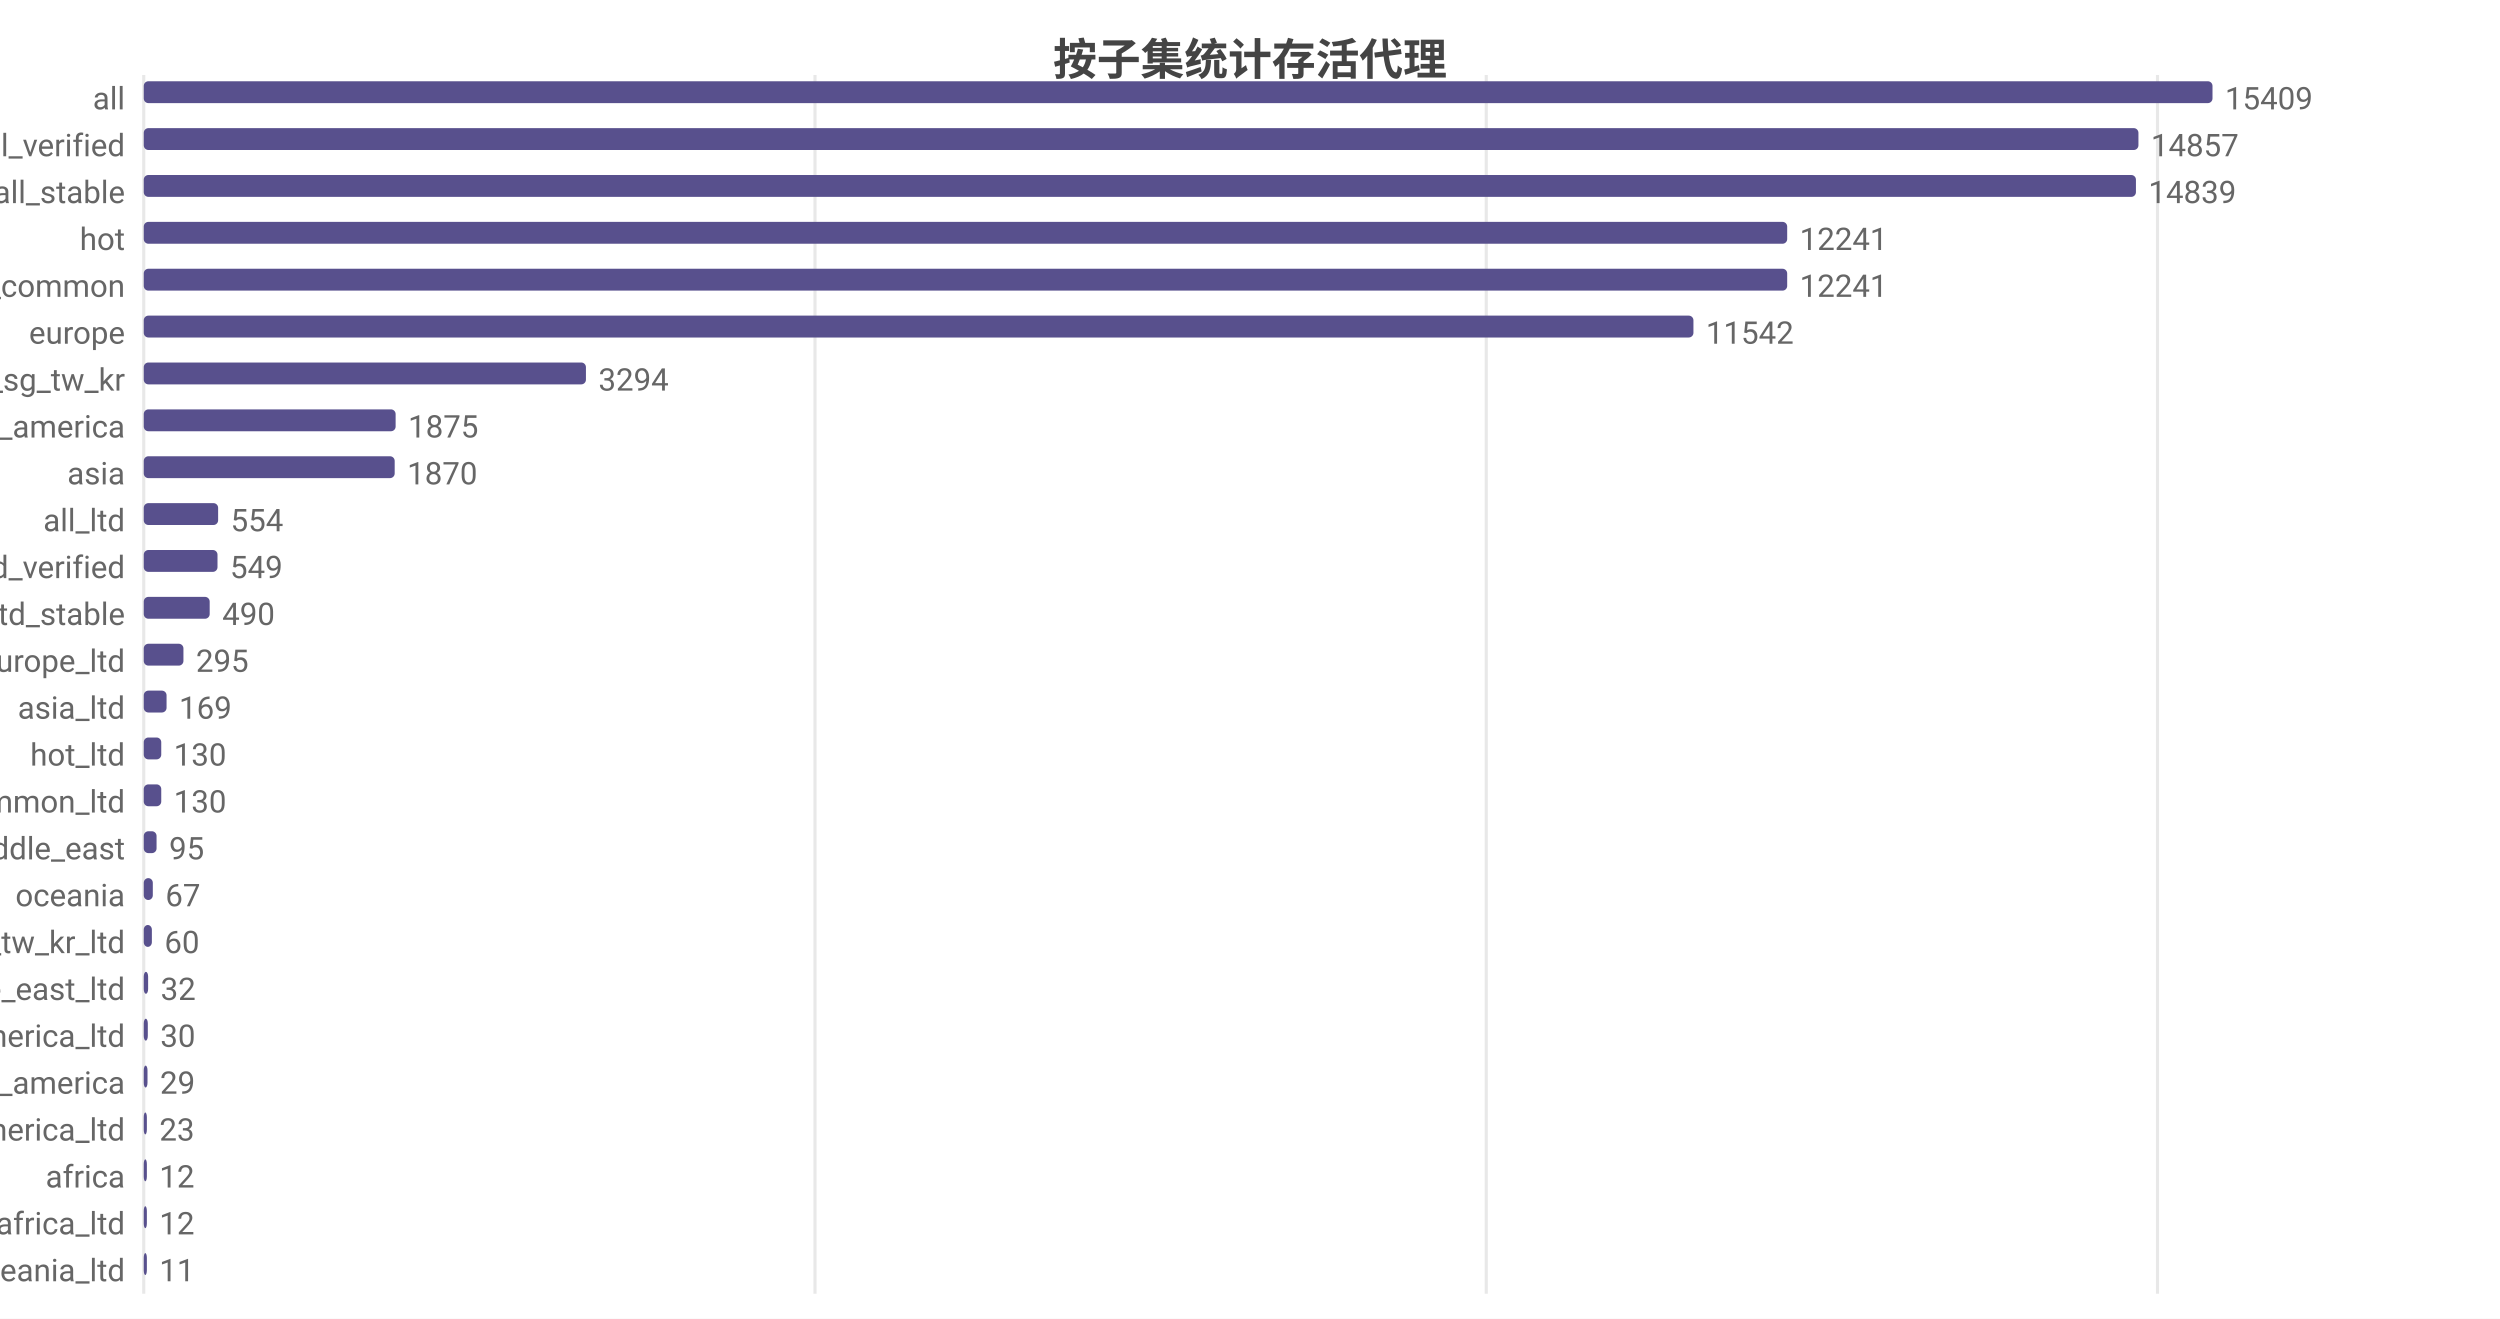
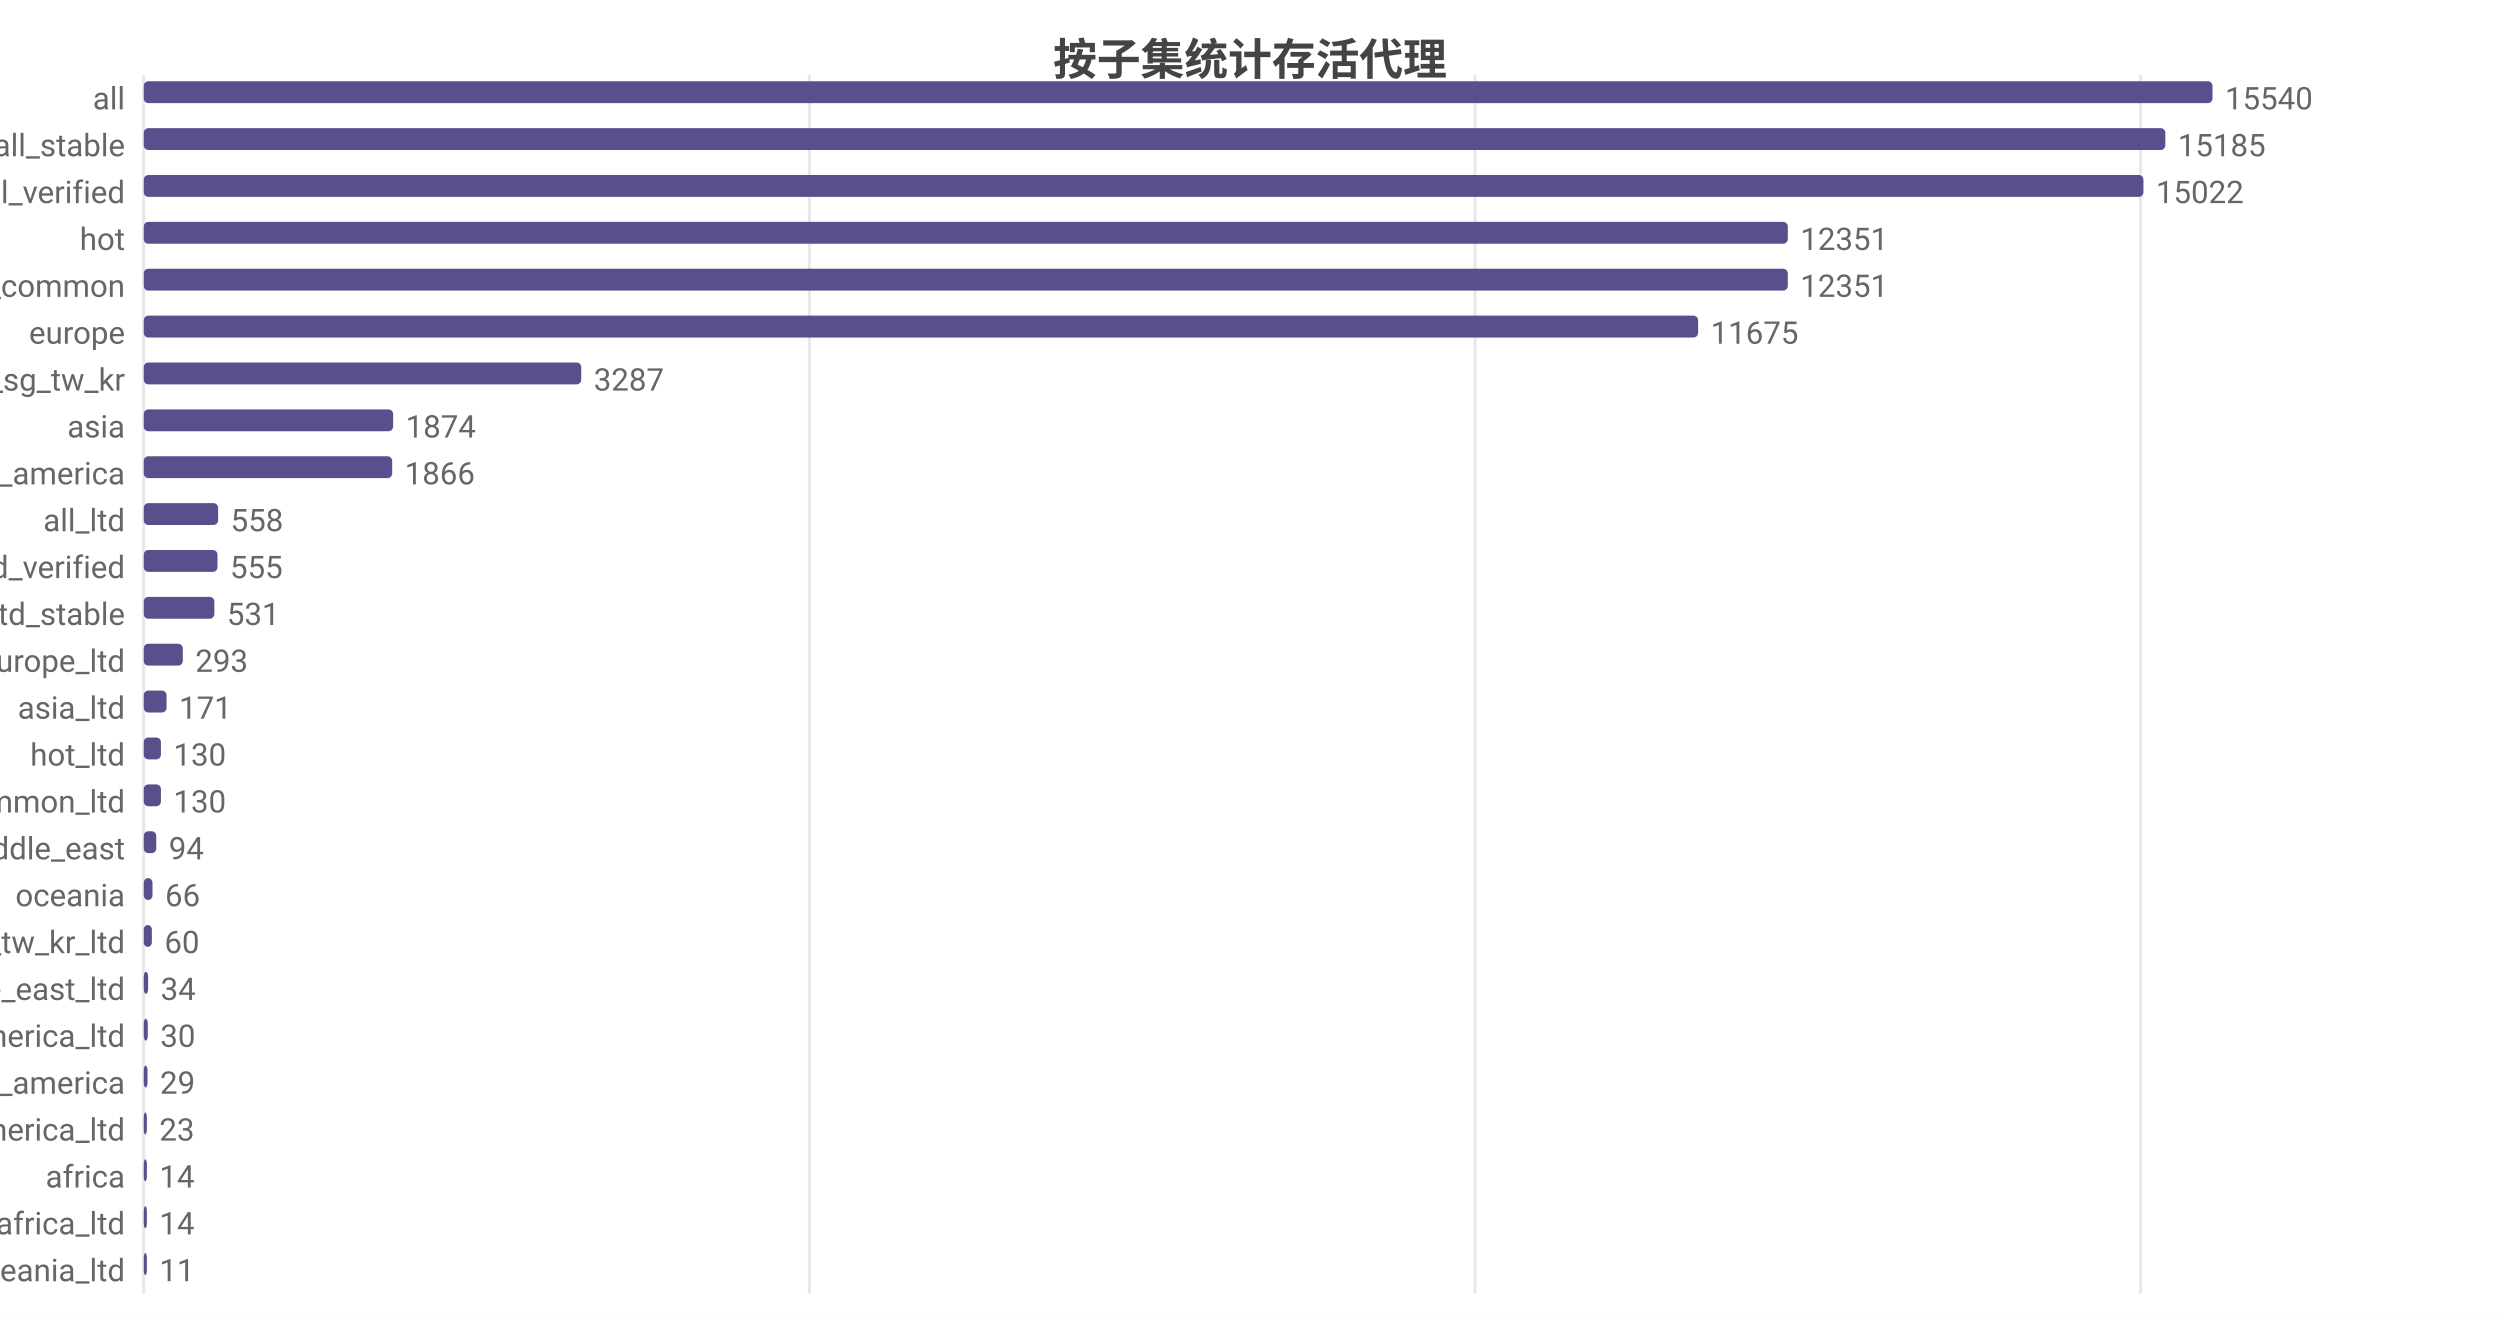
<svg xmlns="http://www.w3.org/2000/svg" width="800" height="422" viewBox="0 0 800 422">
  <rect width="800" height="422" fill="#ffffff" />
  <style>text{font-family:system-ui,-apple-system,'Segoe UI',Roboto,'PingFang SC','Microsoft YaHei','Noto Sans CJK SC',sans-serif}.g{stroke:#e8e8e8;stroke-width:1}.a{stroke:#999;stroke-width:1}.t{font-size:10px;fill:#666}.m{font-size:10px;text-anchor:middle;fill:#666}.e{font-size:10px;text-anchor:end;fill:#666}.l{font-size:11px;fill:#333}.tt{font-size:14px;font-weight:600;text-anchor:middle;fill:#444}.em{font-size:13px;text-anchor:middle;fill:#999}</style>
  <text class="tt" x="400.0" y="24">按子集统计存活代理</text>
  <line class="g" x1="46" y1="24" x2="46" y2="414" />
-   <line class="g" x1="260.8" y1="24" x2="260.8" y2="414" />
-   <line class="g" x1="475.6" y1="24" x2="475.6" y2="414" />
-   <line class="g" x1="690.4" y1="24" x2="690.4" y2="414" />
+   <line class="g" x1="259.0" y1="24" x2="259.0" y2="414" />
+   <line class="g" x1="472.0" y1="24" x2="472.0" y2="414" />
+   <line class="g" x1="685.0" y1="24" x2="685.0" y2="414" />
  <text class="e" x="40" y="35">all</text>
  <rect x="46" y="26" width="662" height="7" fill="#58508d" rx="1.5" />
-   <text class="t" x="712" y="35">15409</text>
-   <text class="e" x="40" y="50">all_verified</text>
-   <rect x="46" y="41" width="638.3" height="7" fill="#58508d" rx="1.5" />
-   <text class="t" x="688.3" y="50">14857</text>
-   <text class="e" x="40" y="65">all_stable</text>
-   <rect x="46" y="56" width="637.5" height="7" fill="#58508d" rx="1.5" />
-   <text class="t" x="687.5" y="65">14839</text>
+   <text class="t" x="712" y="35">15540</text>
+   <text class="e" x="40" y="50">all_stable</text>
+   <rect x="46" y="41" width="646.9" height="7" fill="#58508d" rx="1.5" />
+   <text class="t" x="696.9" y="50">15185</text>
+   <text class="e" x="40" y="65">all_verified</text>
+   <rect x="46" y="56" width="639.9" height="7" fill="#58508d" rx="1.5" />
+   <text class="t" x="689.9" y="65">15022</text>
  <text class="e" x="40" y="80">hot</text>
-   <rect x="46" y="71" width="525.9" height="7" fill="#58508d" rx="1.5" />
-   <text class="t" x="575.9" y="80">12241</text>
+   <rect x="46" y="71" width="526.1" height="7" fill="#58508d" rx="1.5" />
+   <text class="t" x="576.1" y="80">12351</text>
  <text class="e" x="40" y="95">cn_common</text>
-   <rect x="46" y="86" width="525.9" height="7" fill="#58508d" rx="1.5" />
-   <text class="t" x="575.9" y="95">12241</text>
+   <rect x="46" y="86" width="526.1" height="7" fill="#58508d" rx="1.5" />
+   <text class="t" x="576.1" y="95">12351</text>
  <text class="e" x="40" y="110">europe</text>
-   <rect x="46" y="101" width="495.9" height="7" fill="#58508d" rx="1.5" />
-   <text class="t" x="545.9" y="110">11542</text>
+   <rect x="46" y="101" width="497.4" height="7" fill="#58508d" rx="1.5" />
+   <text class="t" x="547.4" y="110">11675</text>
  <text class="e" x="40" y="125">hk_us_jp_sg_tw_kr</text>
-   <rect x="46" y="116" width="141.5" height="7" fill="#58508d" rx="1.5" />
-   <text class="t" x="191.5" y="125">3294</text>
-   <text class="e" x="40" y="140">north_america</text>
-   <rect x="46" y="131" width="80.6" height="7" fill="#58508d" rx="1.5" />
-   <text class="t" x="130.6" y="140">1875</text>
-   <text class="e" x="40" y="155">asia</text>
-   <rect x="46" y="146" width="80.3" height="7" fill="#58508d" rx="1.5" />
-   <text class="t" x="130.3" y="155">1870</text>
+   <rect x="46" y="116" width="140.0" height="7" fill="#58508d" rx="1.5" />
+   <text class="t" x="190.0" y="125">3287</text>
+   <text class="e" x="40" y="140">asia</text>
+   <rect x="46" y="131" width="79.8" height="7" fill="#58508d" rx="1.5" />
+   <text class="t" x="129.8" y="140">1874</text>
+   <text class="e" x="40" y="155">north_america</text>
+   <rect x="46" y="146" width="79.5" height="7" fill="#58508d" rx="1.5" />
+   <text class="t" x="129.5" y="155">1866</text>
  <text class="e" x="40" y="170">all_ltd</text>
  <rect x="46" y="161" width="23.8" height="7" fill="#58508d" rx="1.5" />
-   <text class="t" x="73.8" y="170">554</text>
+   <text class="t" x="73.8" y="170">558</text>
  <text class="e" x="40" y="185">all_ltd_verified</text>
  <rect x="46" y="176" width="23.6" height="7" fill="#58508d" rx="1.5" />
-   <text class="t" x="73.6" y="185">549</text>
+   <text class="t" x="73.6" y="185">555</text>
  <text class="e" x="40" y="200">all_ltd_stable</text>
-   <rect x="46" y="191" width="21.1" height="7" fill="#58508d" rx="1.5" />
-   <text class="t" x="71.1" y="200">490</text>
+   <rect x="46" y="191" width="22.6" height="7" fill="#58508d" rx="1.5" />
+   <text class="t" x="72.6" y="200">531</text>
  <text class="e" x="40" y="215">europe_ltd</text>
-   <rect x="46" y="206" width="12.7" height="7" fill="#58508d" rx="1.5" />
-   <text class="t" x="62.7" y="215">295</text>
+   <rect x="46" y="206" width="12.5" height="7" fill="#58508d" rx="1.5" />
+   <text class="t" x="62.5" y="215">293</text>
  <text class="e" x="40" y="230">asia_ltd</text>
  <rect x="46" y="221" width="7.3" height="7" fill="#58508d" rx="1.5" />
-   <text class="t" x="57.3" y="230">169</text>
+   <text class="t" x="57.3" y="230">171</text>
  <text class="e" x="40" y="245">hot_ltd</text>
-   <rect x="46" y="236" width="5.6" height="7" fill="#58508d" rx="1.5" />
-   <text class="t" x="55.6" y="245">130</text>
+   <rect x="46" y="236" width="5.5" height="7" fill="#58508d" rx="1.5" />
+   <text class="t" x="55.5" y="245">130</text>
  <text class="e" x="40" y="260">cn_common_ltd</text>
-   <rect x="46" y="251" width="5.6" height="7" fill="#58508d" rx="1.5" />
-   <text class="t" x="55.6" y="260">130</text>
+   <rect x="46" y="251" width="5.5" height="7" fill="#58508d" rx="1.5" />
+   <text class="t" x="55.5" y="260">130</text>
  <text class="e" x="40" y="275">middle_east</text>
-   <rect x="46" y="266" width="4.1" height="7" fill="#58508d" rx="1.5" />
-   <text class="t" x="54.1" y="275">95</text>
+   <rect x="46" y="266" width="4.0" height="7" fill="#58508d" rx="1.5" />
+   <text class="t" x="54.0" y="275">94</text>
  <text class="e" x="40" y="290">oceania</text>
-   <rect x="46" y="281" width="2.9" height="7" fill="#58508d" rx="1.5" />
-   <text class="t" x="52.9" y="290">67</text>
+   <rect x="46" y="281" width="2.8" height="7" fill="#58508d" rx="1.5" />
+   <text class="t" x="52.8" y="290">66</text>
  <text class="e" x="40" y="305">hk_us_jp_sg_tw_kr_ltd</text>
  <rect x="46" y="296" width="2.6" height="7" fill="#58508d" rx="1.5" />
  <text class="t" x="52.6" y="305">60</text>
  <text class="e" x="40" y="320">middle_east_ltd</text>
  <rect x="46" y="311" width="1.4" height="7" fill="#58508d" rx="1.5" />
-   <text class="t" x="51.4" y="320">32</text>
+   <text class="t" x="51.4" y="320">34</text>
  <text class="e" x="40" y="335">north_america_ltd</text>
  <rect x="46" y="326" width="1.3" height="7" fill="#58508d" rx="1.5" />
  <text class="t" x="51.3" y="335">30</text>
  <text class="e" x="40" y="350">south_america</text>
  <rect x="46" y="341" width="1.2" height="7" fill="#58508d" rx="1.5" />
  <text class="t" x="51.2" y="350">29</text>
  <text class="e" x="40" y="365">south_america_ltd</text>
  <rect x="46" y="356" width="1" height="7" fill="#58508d" rx="1.5" />
  <text class="t" x="51" y="365">23</text>
  <text class="e" x="40" y="380">africa</text>
  <rect x="46" y="371" width="1" height="7" fill="#58508d" rx="1.5" />
-   <text class="t" x="51" y="380">12</text>
+   <text class="t" x="51" y="380">14</text>
  <text class="e" x="40" y="395">africa_ltd</text>
  <rect x="46" y="386" width="1" height="7" fill="#58508d" rx="1.5" />
-   <text class="t" x="51" y="395">12</text>
+   <text class="t" x="51" y="395">14</text>
  <text class="e" x="40" y="410">oceania_ltd</text>
  <rect x="46" y="401" width="1" height="7" fill="#58508d" rx="1.5" />
  <text class="t" x="51" y="410">11</text>
</svg>
